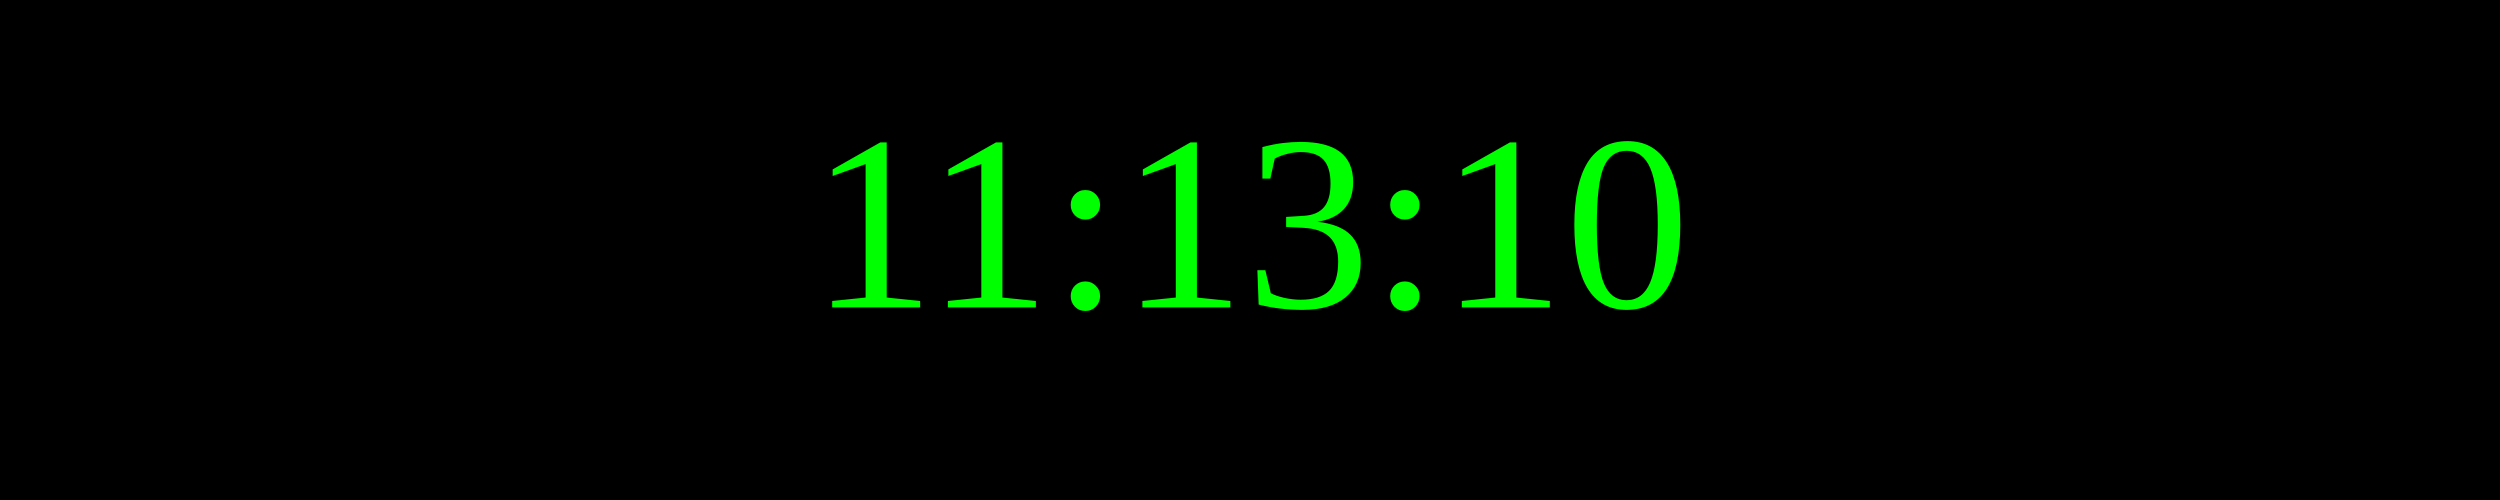
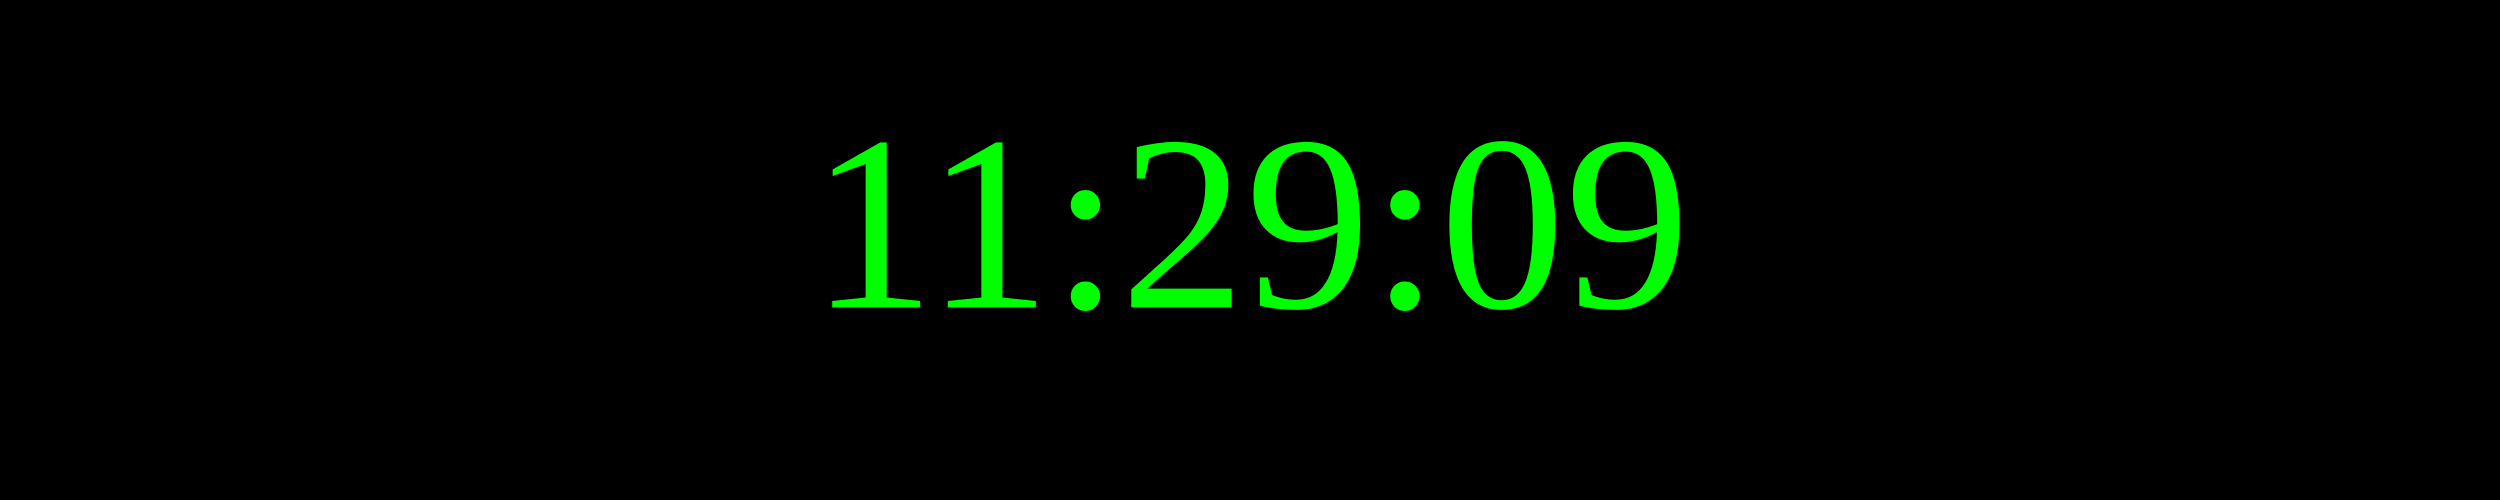
<svg xmlns="http://www.w3.org/2000/svg" width="250" height="50">
  <rect width="100%" height="100%" fill="black" />
  <text x="50%" y="50%" font-size="25" fill="lime" text-anchor="middle" dominant-baseline="middle">
- 11:13:10
+ 11:29:09
</text>
</svg>
